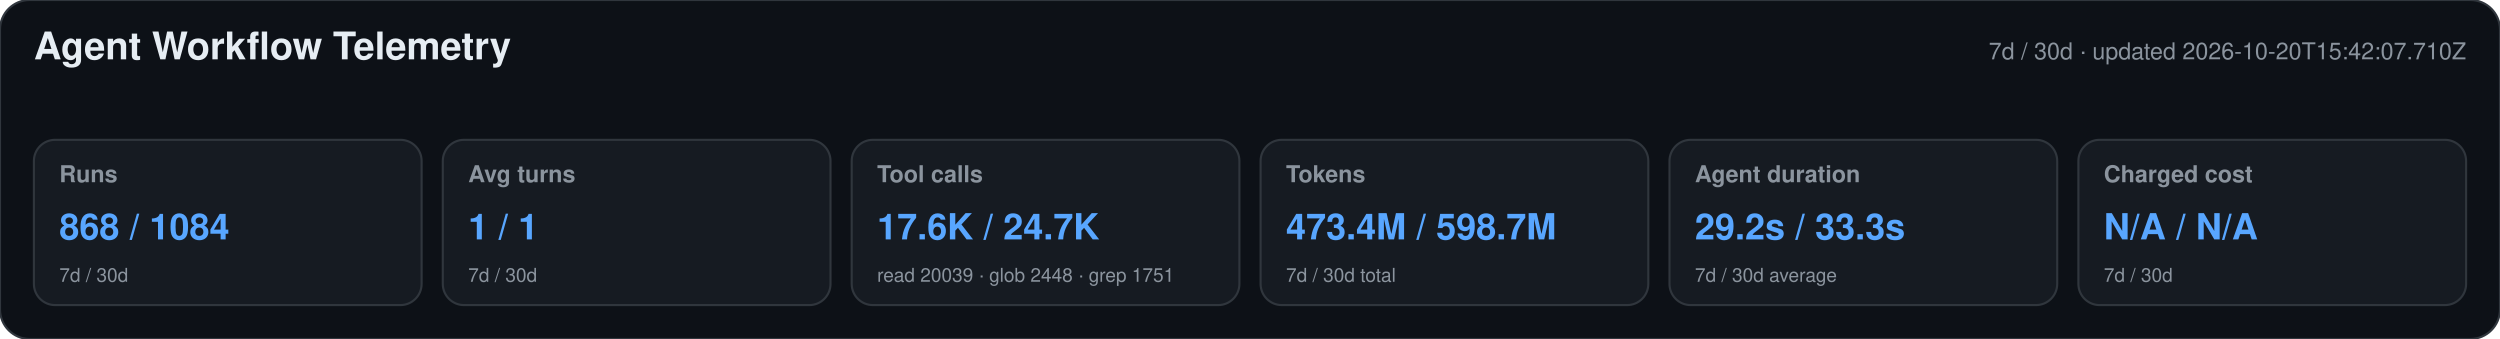
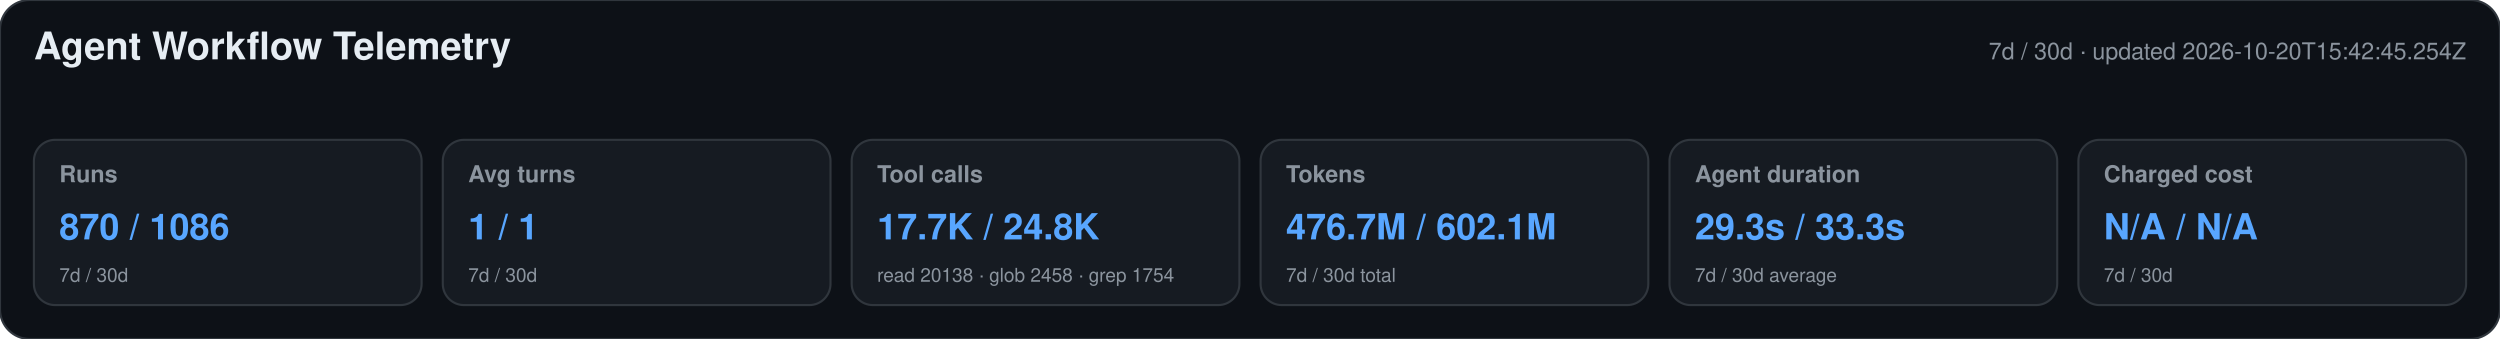
<svg xmlns="http://www.w3.org/2000/svg" width="1180" height="160" viewBox="0 0 1180 160" role="img" aria-labelledby="title desc">
  <style>text{font-family:-apple-system,BlinkMacSystemFont,"Segoe UI",Helvetica,Arial,sans-serif}.heading{font-size:18px;font-weight:650;fill:#e6edf3}.meta,.label,.secondary{fill:#8b949e}.meta,.label{font-size:11px}.label{font-weight:600}.primary{font-size:17px;font-weight:700;fill:#58a6ff}.secondary{font-size:9px}</style>
  <rect width="1180" height="160" rx="14" fill="#0d1117" stroke="#30363d" />
  <text x="16" y="28" class="heading">Agent Workflow Telemetry</text>
-   <text x="1164" y="28" text-anchor="end" class="meta">7d / 30d · updated 2026-10-20T15:42:07.710Z</text>
+   <text x="1164" y="28" text-anchor="end" class="meta">7d / 30d · updated 2026-10-20T15:42:45.254Z</text>
  <g>
    <rect x="16" y="66" width="183" height="78" rx="10" fill="#161b22" stroke="#30363d" />
    <text x="28" y="86" class="label">Runs</text>
-     <text x="28" y="113" class="primary">868 / 1084</text>
+     <text x="28" y="113" class="primary">870 / 1086</text>
    <text x="28" y="133" class="secondary">7d / 30d</text>
  </g>
  <g>
    <rect x="209" y="66" width="183" height="78" rx="10" fill="#161b22" stroke="#30363d" />
    <text x="221" y="86" class="label">Avg turns</text>
    <text x="221" y="113" class="primary">1 / 1</text>
    <text x="221" y="133" class="secondary">7d / 30d</text>
  </g>
  <g>
    <rect x="402" y="66" width="183" height="78" rx="10" fill="#161b22" stroke="#30363d" />
    <text x="414" y="86" class="label">Tool calls</text>
-     <text x="414" y="113" class="primary">17.6K / 24.7K</text>
-     <text x="414" y="133" class="secondary">read 20039 · glob 2448 · grep 1751</text>
+     <text x="414" y="113" class="primary">17.7K / 24.8K</text>
+     <text x="414" y="133" class="secondary">read 20138 · glob 2458 · grep 1754</text>
  </g>
  <g>
    <rect x="595" y="66" width="183" height="78" rx="10" fill="#161b22" stroke="#30363d" />
    <text x="607" y="86" class="label">Tokens</text>
-     <text x="607" y="113" class="primary">473.4M / 598.7M</text>
+     <text x="607" y="113" class="primary">476.7M / 602.1M</text>
    <text x="607" y="133" class="secondary">7d / 30d total</text>
  </g>
  <g>
    <rect x="788" y="66" width="183" height="78" rx="10" fill="#161b22" stroke="#30363d" />
    <text x="800" y="86" class="label">Agent duration</text>
-     <text x="800" y="113" class="primary">29.2s / 33.3s</text>
+     <text x="800" y="113" class="primary">29.3s / 33.3s</text>
    <text x="800" y="133" class="secondary">7d / 30d average</text>
  </g>
  <g>
    <rect x="981" y="66" width="183" height="78" rx="10" fill="#161b22" stroke="#30363d" />
    <text x="993" y="86" class="label">Charged cost</text>
    <text x="993" y="113" class="primary">N/A / N/A</text>
    <text x="993" y="133" class="secondary">7d / 30d</text>
  </g>
</svg>
